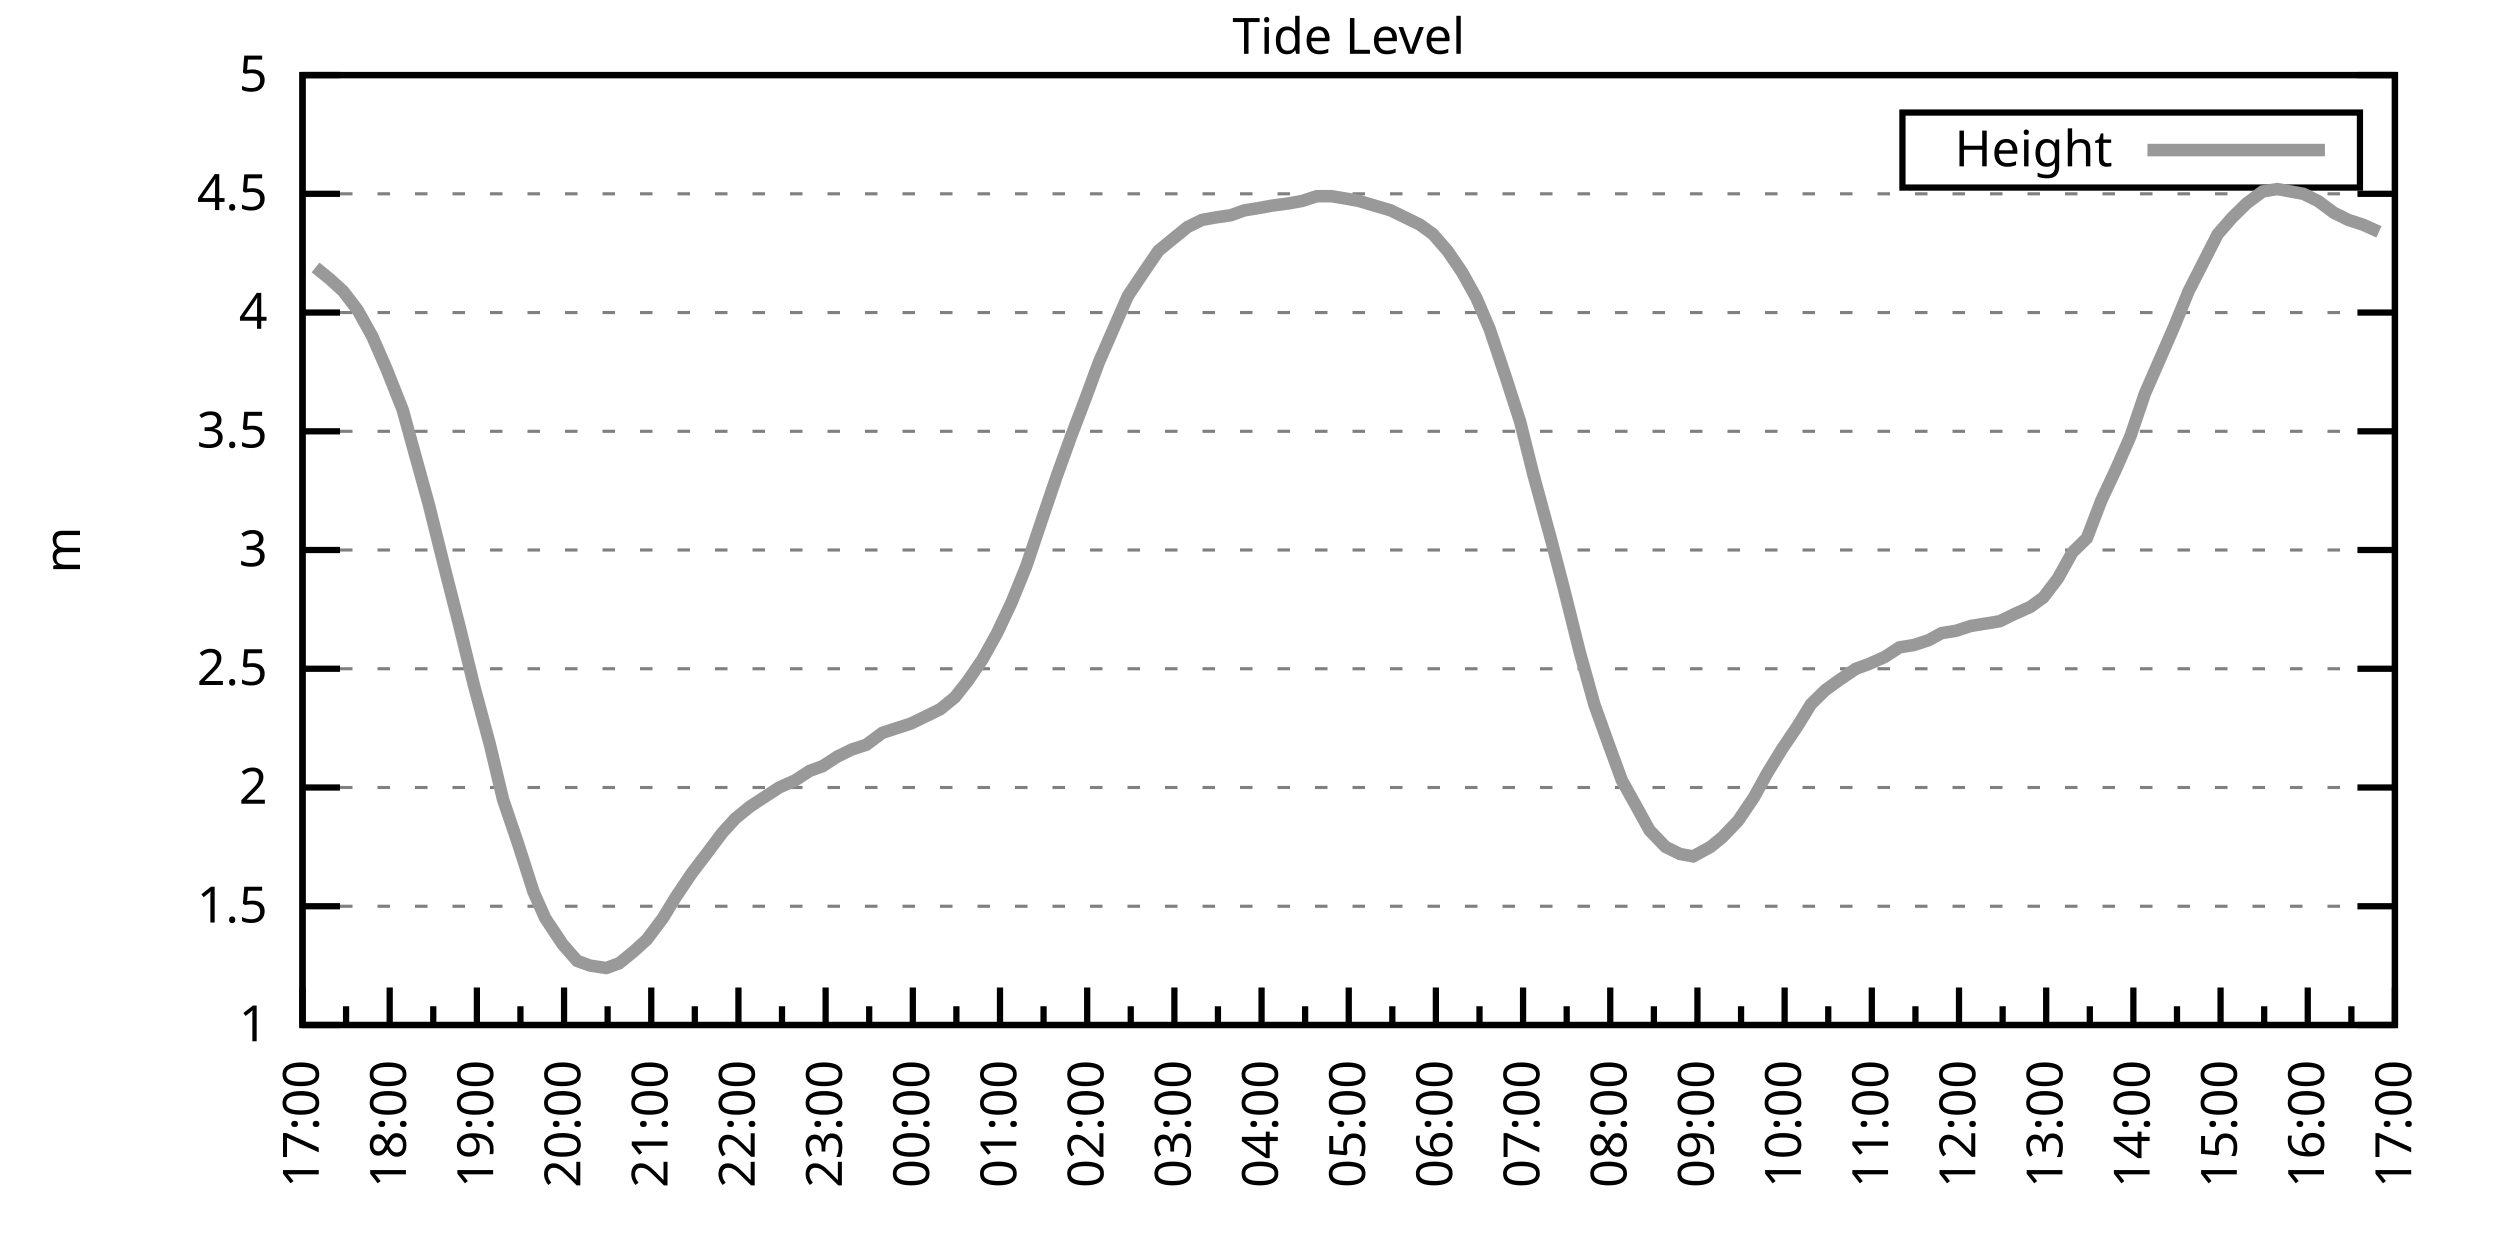
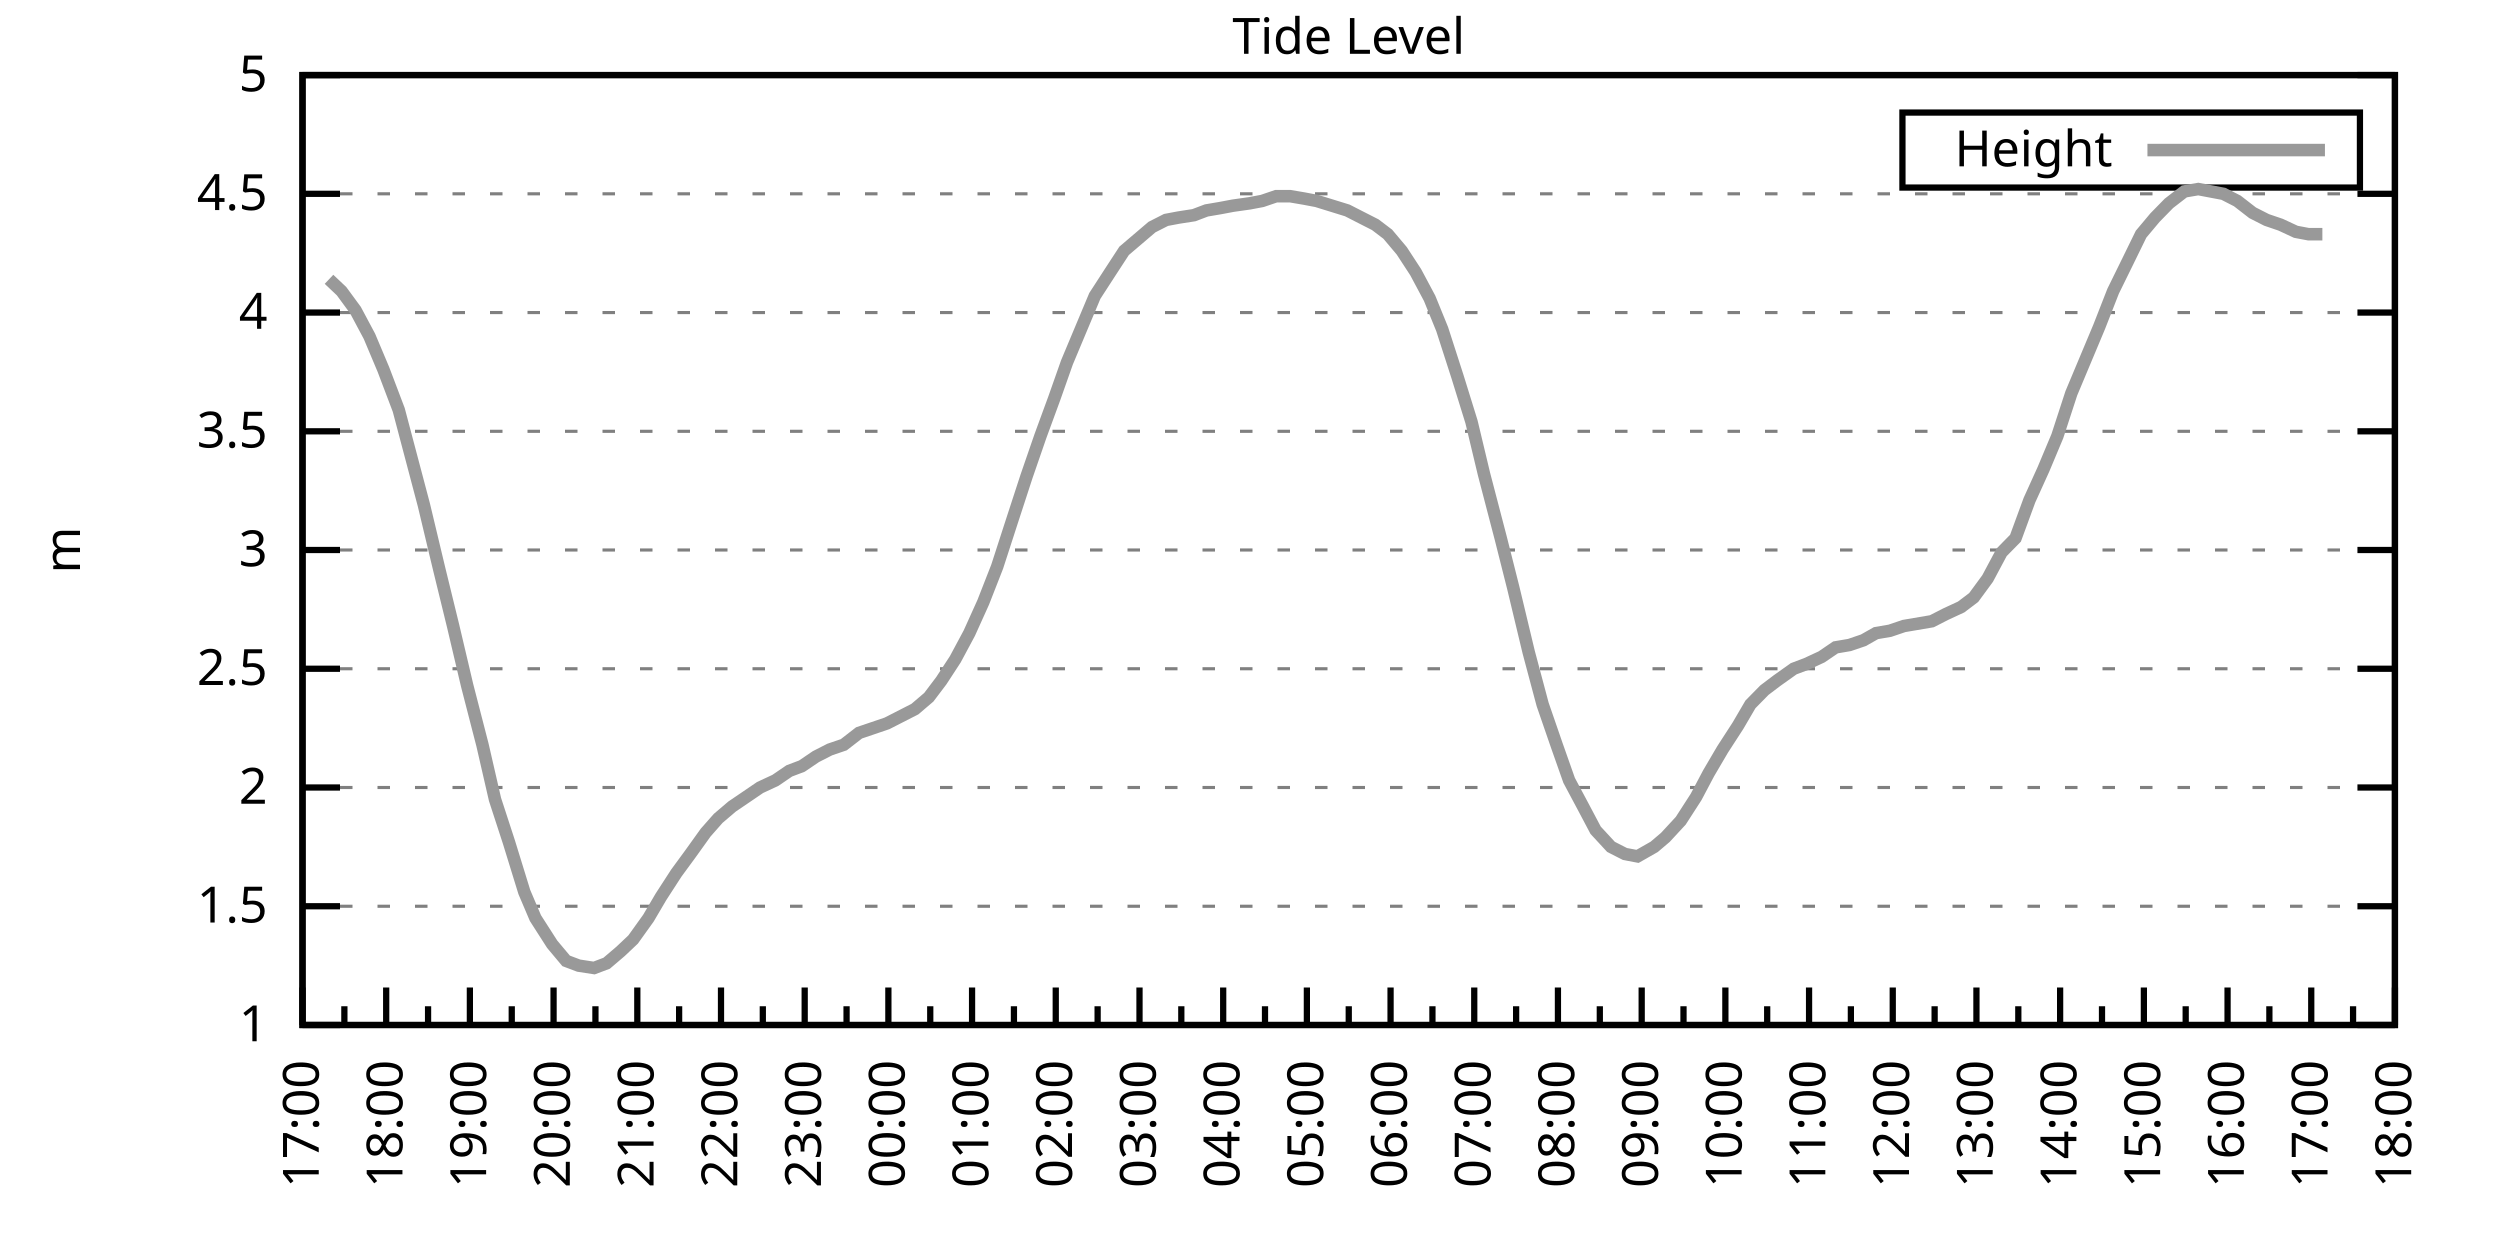
<svg xmlns="http://www.w3.org/2000/svg" xmlns:xlink="http://www.w3.org/1999/xlink" width="400" height="200" viewBox="0 0 400 200">
  <g id="gnuplot_canvas">
    <rect x="0" y="0" width="400" height="200" fill="none" />
    <defs>
      <circle id="gpDot" r="0.5" stroke-width="0.5" stroke="currentColor" />
      <path id="gpPt0" stroke-width="0.333" stroke="currentColor" d="M-1,0 h2 M0,-1 v2" />
      <path id="gpPt1" stroke-width="0.333" stroke="currentColor" d="M-1,-1 L1,1 M1,-1 L-1,1" />
      <path id="gpPt2" stroke-width="0.333" stroke="currentColor" d="M-1,0 L1,0 M0,-1 L0,1 M-1,-1 L1,1 M-1,1 L1,-1" />
      <rect id="gpPt3" stroke-width="0.333" stroke="currentColor" x="-1" y="-1" width="2" height="2" />
      <rect id="gpPt4" stroke-width="0.333" stroke="currentColor" fill="currentColor" x="-1" y="-1" width="2" height="2" />
      <circle id="gpPt5" stroke-width="0.333" stroke="currentColor" cx="0" cy="0" r="1" />
      <use xlink:href="#gpPt5" id="gpPt6" fill="currentColor" stroke="none" />
      <path id="gpPt7" stroke-width="0.333" stroke="currentColor" d="M0,-1.33 L-1.33,0.67 L1.33,0.67 z" />
      <use xlink:href="#gpPt7" id="gpPt8" fill="currentColor" stroke="none" />
      <use xlink:href="#gpPt7" id="gpPt9" stroke="currentColor" transform="rotate(180)" />
      <use xlink:href="#gpPt9" id="gpPt10" fill="currentColor" stroke="none" />
      <use xlink:href="#gpPt3" id="gpPt11" stroke="currentColor" transform="rotate(45)" />
      <use xlink:href="#gpPt11" id="gpPt12" fill="currentColor" stroke="none" />
      <path id="gpPt13" stroke-width="0.333" stroke="currentColor" d="M0,1.330 L1.265,0.411 L0.782,-1.067 L-0.782,-1.076 L-1.265,0.411 z" />
      <use xlink:href="#gpPt13" id="gpPt14" fill="currentColor" stroke="none" />
      <filter id="textbox" filterUnits="objectBoundingBox" x="0" y="0" height="1" width="1">
        <feFlood flood-color="white" flood-opacity="1" result="bgnd" />
        <feComposite in="SourceGraphic" in2="bgnd" operator="atop" />
      </filter>
      <filter id="greybox" filterUnits="objectBoundingBox" x="0" y="0" height="1" width="1">
        <feFlood flood-color="lightgrey" flood-opacity="1" result="grey" />
        <feComposite in="SourceGraphic" in2="grey" operator="atop" />
      </filter>
    </defs>
    <g fill="none" color="white" stroke="currentColor" stroke-width="1.00" stroke-linecap="butt" stroke-linejoin="miter">
</g>
    <g fill="none" color="black" stroke="currentColor" stroke-width="1.00" stroke-linecap="butt" stroke-linejoin="miter">
      <g stroke="none" shape-rendering="crispEdges">
        <polygon fill="rgb(255, 255, 255)" points="48.40,164.00 383.18,164.00 383.18,12.02 48.40,12.02 " />
      </g>
    </g>
    <g fill="none" color="black" stroke="currentColor" stroke-width="1.00" stroke-linecap="butt" stroke-linejoin="miter">
</g>
    <g fill="none" color="black" stroke="black" stroke-width="0.50" stroke-linecap="butt" stroke-linejoin="miter">
</g>
    <g fill="none" color="gray" stroke="currentColor" stroke-width="0.50" stroke-linecap="butt" stroke-linejoin="miter">
      <path stroke="gray" stroke-dasharray="2,4" class="gridline" d="M48.40,164.00 L383.19,164.00  " />
    </g>
    <g fill="none" color="gray" stroke="gray" stroke-width="1.00" stroke-linecap="butt" stroke-linejoin="miter">
</g>
    <g fill="none" color="black" stroke="currentColor" stroke-width="1.00" stroke-linecap="butt" stroke-linejoin="miter">
      <path stroke="black" d="M48.40,164.00 L54.40,164.00 M383.19,164.00 L377.19,164.00  " />
      <g transform="translate(42.80,166.60)" stroke="none" fill="black" font-family="Sans" font-size="8.00" text-anchor="end">
        <text>
          <tspan font-family="Sans"> 1</tspan>
        </text>
      </g>
    </g>
    <g fill="none" color="black" stroke="currentColor" stroke-width="1.00" stroke-linecap="butt" stroke-linejoin="miter">
</g>
    <g fill="none" color="black" stroke="black" stroke-width="0.50" stroke-linecap="butt" stroke-linejoin="miter">
</g>
    <g fill="none" color="gray" stroke="currentColor" stroke-width="0.50" stroke-linecap="butt" stroke-linejoin="miter">
      <path stroke="gray" stroke-dasharray="2,4" class="gridline" d="M48.40,145.00 L383.19,145.00  " />
    </g>
    <g fill="none" color="gray" stroke="gray" stroke-width="1.00" stroke-linecap="butt" stroke-linejoin="miter">
</g>
    <g fill="none" color="black" stroke="currentColor" stroke-width="1.00" stroke-linecap="butt" stroke-linejoin="miter">
      <path stroke="black" d="M48.40,145.00 L54.40,145.00 M383.19,145.00 L377.19,145.00  " />
      <g transform="translate(42.80,147.60)" stroke="none" fill="black" font-family="Sans" font-size="8.00" text-anchor="end">
        <text>
          <tspan font-family="Sans"> 1.5</tspan>
        </text>
      </g>
    </g>
    <g fill="none" color="black" stroke="currentColor" stroke-width="1.00" stroke-linecap="butt" stroke-linejoin="miter">
</g>
    <g fill="none" color="black" stroke="black" stroke-width="0.50" stroke-linecap="butt" stroke-linejoin="miter">
</g>
    <g fill="none" color="gray" stroke="currentColor" stroke-width="0.50" stroke-linecap="butt" stroke-linejoin="miter">
      <path stroke="gray" stroke-dasharray="2,4" class="gridline" d="M48.40,126.00 L383.19,126.00  " />
    </g>
    <g fill="none" color="gray" stroke="gray" stroke-width="1.00" stroke-linecap="butt" stroke-linejoin="miter">
</g>
    <g fill="none" color="black" stroke="currentColor" stroke-width="1.00" stroke-linecap="butt" stroke-linejoin="miter">
      <path stroke="black" d="M48.40,126.00 L54.40,126.00 M383.19,126.00 L377.19,126.00  " />
      <g transform="translate(42.80,128.60)" stroke="none" fill="black" font-family="Sans" font-size="8.00" text-anchor="end">
        <text>
          <tspan font-family="Sans"> 2</tspan>
        </text>
      </g>
    </g>
    <g fill="none" color="black" stroke="currentColor" stroke-width="1.00" stroke-linecap="butt" stroke-linejoin="miter">
</g>
    <g fill="none" color="black" stroke="black" stroke-width="0.50" stroke-linecap="butt" stroke-linejoin="miter">
</g>
    <g fill="none" color="gray" stroke="currentColor" stroke-width="0.50" stroke-linecap="butt" stroke-linejoin="miter">
      <path stroke="gray" stroke-dasharray="2,4" class="gridline" d="M48.40,107.00 L383.19,107.00  " />
    </g>
    <g fill="none" color="gray" stroke="gray" stroke-width="1.00" stroke-linecap="butt" stroke-linejoin="miter">
</g>
    <g fill="none" color="black" stroke="currentColor" stroke-width="1.00" stroke-linecap="butt" stroke-linejoin="miter">
      <path stroke="black" d="M48.40,107.00 L54.40,107.00 M383.19,107.00 L377.19,107.00  " />
      <g transform="translate(42.80,109.60)" stroke="none" fill="black" font-family="Sans" font-size="8.00" text-anchor="end">
        <text>
          <tspan font-family="Sans"> 2.5</tspan>
        </text>
      </g>
    </g>
    <g fill="none" color="black" stroke="currentColor" stroke-width="1.00" stroke-linecap="butt" stroke-linejoin="miter">
</g>
    <g fill="none" color="black" stroke="black" stroke-width="0.50" stroke-linecap="butt" stroke-linejoin="miter">
</g>
    <g fill="none" color="gray" stroke="currentColor" stroke-width="0.50" stroke-linecap="butt" stroke-linejoin="miter">
      <path stroke="gray" stroke-dasharray="2,4" class="gridline" d="M48.40,88.00 L383.19,88.00  " />
    </g>
    <g fill="none" color="gray" stroke="gray" stroke-width="1.00" stroke-linecap="butt" stroke-linejoin="miter">
</g>
    <g fill="none" color="black" stroke="currentColor" stroke-width="1.00" stroke-linecap="butt" stroke-linejoin="miter">
      <path stroke="black" d="M48.40,88.00 L54.40,88.00 M383.19,88.00 L377.19,88.00  " />
      <g transform="translate(42.80,90.60)" stroke="none" fill="black" font-family="Sans" font-size="8.00" text-anchor="end">
        <text>
          <tspan font-family="Sans"> 3</tspan>
        </text>
      </g>
    </g>
    <g fill="none" color="black" stroke="currentColor" stroke-width="1.00" stroke-linecap="butt" stroke-linejoin="miter">
</g>
    <g fill="none" color="black" stroke="black" stroke-width="0.50" stroke-linecap="butt" stroke-linejoin="miter">
</g>
    <g fill="none" color="gray" stroke="currentColor" stroke-width="0.50" stroke-linecap="butt" stroke-linejoin="miter">
      <path stroke="gray" stroke-dasharray="2,4" class="gridline" d="M48.40,69.01 L383.19,69.01  " />
    </g>
    <g fill="none" color="gray" stroke="gray" stroke-width="1.00" stroke-linecap="butt" stroke-linejoin="miter">
</g>
    <g fill="none" color="black" stroke="currentColor" stroke-width="1.00" stroke-linecap="butt" stroke-linejoin="miter">
      <path stroke="black" d="M48.40,69.01 L54.40,69.01 M383.19,69.01 L377.19,69.01  " />
      <g transform="translate(42.80,71.61)" stroke="none" fill="black" font-family="Sans" font-size="8.00" text-anchor="end">
        <text>
          <tspan font-family="Sans"> 3.5</tspan>
        </text>
      </g>
    </g>
    <g fill="none" color="black" stroke="currentColor" stroke-width="1.00" stroke-linecap="butt" stroke-linejoin="miter">
</g>
    <g fill="none" color="black" stroke="black" stroke-width="0.50" stroke-linecap="butt" stroke-linejoin="miter">
</g>
    <g fill="none" color="gray" stroke="currentColor" stroke-width="0.50" stroke-linecap="butt" stroke-linejoin="miter">
      <path stroke="gray" stroke-dasharray="2,4" class="gridline" d="M48.40,50.01 L383.19,50.01  " />
    </g>
    <g fill="none" color="gray" stroke="gray" stroke-width="1.00" stroke-linecap="butt" stroke-linejoin="miter">
</g>
    <g fill="none" color="black" stroke="currentColor" stroke-width="1.00" stroke-linecap="butt" stroke-linejoin="miter">
      <path stroke="black" d="M48.40,50.01 L54.40,50.01 M383.19,50.01 L377.19,50.01  " />
      <g transform="translate(42.80,52.61)" stroke="none" fill="black" font-family="Sans" font-size="8.00" text-anchor="end">
        <text>
          <tspan font-family="Sans"> 4</tspan>
        </text>
      </g>
    </g>
    <g fill="none" color="black" stroke="currentColor" stroke-width="1.00" stroke-linecap="butt" stroke-linejoin="miter">
</g>
    <g fill="none" color="black" stroke="black" stroke-width="0.50" stroke-linecap="butt" stroke-linejoin="miter">
</g>
    <g fill="none" color="gray" stroke="currentColor" stroke-width="0.50" stroke-linecap="butt" stroke-linejoin="miter">
      <path stroke="gray" stroke-dasharray="2,4" class="gridline" d="M48.40,31.01 L383.19,31.01  " />
    </g>
    <g fill="none" color="gray" stroke="gray" stroke-width="1.00" stroke-linecap="butt" stroke-linejoin="miter">
</g>
    <g fill="none" color="black" stroke="currentColor" stroke-width="1.00" stroke-linecap="butt" stroke-linejoin="miter">
      <path stroke="black" d="M48.40,31.01 L54.40,31.01 M383.19,31.01 L377.19,31.01  " />
      <g transform="translate(42.80,33.61)" stroke="none" fill="black" font-family="Sans" font-size="8.00" text-anchor="end">
        <text>
          <tspan font-family="Sans"> 4.5</tspan>
        </text>
      </g>
    </g>
    <g fill="none" color="black" stroke="currentColor" stroke-width="1.00" stroke-linecap="butt" stroke-linejoin="miter">
</g>
    <g fill="none" color="black" stroke="black" stroke-width="0.50" stroke-linecap="butt" stroke-linejoin="miter">
</g>
    <g fill="none" color="gray" stroke="currentColor" stroke-width="0.50" stroke-linecap="butt" stroke-linejoin="miter">
      <path stroke="gray" stroke-dasharray="2,4" class="gridline" d="M48.40,12.01 L383.19,12.01  " />
    </g>
    <g fill="none" color="gray" stroke="gray" stroke-width="1.00" stroke-linecap="butt" stroke-linejoin="miter">
</g>
    <g fill="none" color="black" stroke="currentColor" stroke-width="1.00" stroke-linecap="butt" stroke-linejoin="miter">
      <path stroke="black" d="M48.40,12.01 L54.40,12.01 M383.19,12.01 L377.19,12.01  " />
      <g transform="translate(42.80,14.61)" stroke="none" fill="black" font-family="Sans" font-size="8.00" text-anchor="end">
        <text>
          <tspan font-family="Sans"> 5</tspan>
        </text>
      </g>
    </g>
    <g fill="none" color="black" stroke="currentColor" stroke-width="1.00" stroke-linecap="butt" stroke-linejoin="miter">
      <path stroke="black" d="M48.40,164.00 L48.40,158.00  " />
      <g transform="translate(51.00,169.60) rotate(270)" stroke="none" fill="black" font-family="Sans" font-size="8.00" text-anchor="end">
        <text>
          <tspan font-family="Sans">17:00</tspan>
        </text>
      </g>
    </g>
    <g fill="none" color="black" stroke="currentColor" stroke-width="1.00" stroke-linecap="butt" stroke-linejoin="miter">
-       <path stroke="black" d="M55.37,164.00 L55.37,161.00 M62.35,164.00 L62.35,158.00  " />
-       <g transform="translate(64.95,169.60) rotate(270)" stroke="none" fill="black" font-family="Sans" font-size="8.00" text-anchor="end">
+       <path stroke="black" d="M55.10,164.00 L55.10,161.00 M61.79,164.00 L61.79,158.00  " />
+       <g transform="translate(64.39,169.60) rotate(270)" stroke="none" fill="black" font-family="Sans" font-size="8.00" text-anchor="end">
        <text>
          <tspan font-family="Sans">18:00</tspan>
        </text>
      </g>
    </g>
    <g fill="none" color="black" stroke="currentColor" stroke-width="1.00" stroke-linecap="butt" stroke-linejoin="miter">
-       <path stroke="black" d="M69.32,164.00 L69.32,161.00 M76.30,164.00 L76.30,158.00  " />
-       <g transform="translate(78.90,169.60) rotate(270)" stroke="none" fill="black" font-family="Sans" font-size="8.00" text-anchor="end">
+       <path stroke="black" d="M68.49,164.00 L68.49,161.00 M75.18,164.00 L75.18,158.00  " />
+       <g transform="translate(77.78,169.60) rotate(270)" stroke="none" fill="black" font-family="Sans" font-size="8.00" text-anchor="end">
        <text>
          <tspan font-family="Sans">19:00</tspan>
        </text>
      </g>
    </g>
    <g fill="none" color="black" stroke="currentColor" stroke-width="1.00" stroke-linecap="butt" stroke-linejoin="miter">
-       <path stroke="black" d="M83.27,164.00 L83.27,161.00 M90.25,164.00 L90.25,158.00  " />
-       <g transform="translate(92.85,169.60) rotate(270)" stroke="none" fill="black" font-family="Sans" font-size="8.00" text-anchor="end">
+       <path stroke="black" d="M81.88,164.00 L81.88,161.00 M88.57,164.00 L88.57,158.00  " />
+       <g transform="translate(91.17,169.60) rotate(270)" stroke="none" fill="black" font-family="Sans" font-size="8.00" text-anchor="end">
        <text>
          <tspan font-family="Sans">20:00</tspan>
        </text>
      </g>
    </g>
    <g fill="none" color="black" stroke="currentColor" stroke-width="1.00" stroke-linecap="butt" stroke-linejoin="miter">
-       <path stroke="black" d="M97.22,164.00 L97.22,161.00 M104.20,164.00 L104.20,158.00  " />
-       <g transform="translate(106.80,169.60) rotate(270)" stroke="none" fill="black" font-family="Sans" font-size="8.00" text-anchor="end">
+       <path stroke="black" d="M95.27,164.00 L95.27,161.00 M101.97,164.00 L101.97,158.00  " />
+       <g transform="translate(104.57,169.60) rotate(270)" stroke="none" fill="black" font-family="Sans" font-size="8.00" text-anchor="end">
        <text>
          <tspan font-family="Sans">21:00</tspan>
        </text>
      </g>
    </g>
    <g fill="none" color="black" stroke="currentColor" stroke-width="1.00" stroke-linecap="butt" stroke-linejoin="miter">
-       <path stroke="black" d="M111.17,164.00 L111.17,161.00 M118.15,164.00 L118.15,158.00  " />
-       <g transform="translate(120.75,169.60) rotate(270)" stroke="none" fill="black" font-family="Sans" font-size="8.00" text-anchor="end">
+       <path stroke="black" d="M108.66,164.00 L108.66,161.00 M115.36,164.00 L115.36,158.00  " />
+       <g transform="translate(117.96,169.60) rotate(270)" stroke="none" fill="black" font-family="Sans" font-size="8.00" text-anchor="end">
        <text>
          <tspan font-family="Sans">22:00</tspan>
        </text>
      </g>
    </g>
    <g fill="none" color="black" stroke="currentColor" stroke-width="1.00" stroke-linecap="butt" stroke-linejoin="miter">
-       <path stroke="black" d="M125.12,164.00 L125.12,161.00 M132.10,164.00 L132.10,158.00  " />
-       <g transform="translate(134.70,169.60) rotate(270)" stroke="none" fill="black" font-family="Sans" font-size="8.00" text-anchor="end">
+       <path stroke="black" d="M122.05,164.00 L122.05,161.00 M128.75,164.00 L128.75,158.00  " />
+       <g transform="translate(131.35,169.60) rotate(270)" stroke="none" fill="black" font-family="Sans" font-size="8.00" text-anchor="end">
        <text>
          <tspan font-family="Sans">23:00</tspan>
        </text>
      </g>
    </g>
    <g fill="none" color="black" stroke="currentColor" stroke-width="1.00" stroke-linecap="butt" stroke-linejoin="miter">
-       <path stroke="black" d="M139.07,164.00 L139.07,161.00 M146.05,164.00 L146.05,158.00  " />
-       <g transform="translate(148.65,169.60) rotate(270)" stroke="none" fill="black" font-family="Sans" font-size="8.00" text-anchor="end">
+       <path stroke="black" d="M135.45,164.00 L135.45,161.00 M142.14,164.00 L142.14,158.00  " />
+       <g transform="translate(144.74,169.60) rotate(270)" stroke="none" fill="black" font-family="Sans" font-size="8.00" text-anchor="end">
        <text>
          <tspan font-family="Sans">00:00</tspan>
        </text>
      </g>
    </g>
    <g fill="none" color="black" stroke="currentColor" stroke-width="1.00" stroke-linecap="butt" stroke-linejoin="miter">
-       <path stroke="black" d="M153.02,164.00 L153.02,161.00 M160.00,164.00 L160.00,158.00  " />
-       <g transform="translate(162.60,169.60) rotate(270)" stroke="none" fill="black" font-family="Sans" font-size="8.00" text-anchor="end">
+       <path stroke="black" d="M148.84,164.00 L148.84,161.00 M155.53,164.00 L155.53,158.00  " />
+       <g transform="translate(158.13,169.60) rotate(270)" stroke="none" fill="black" font-family="Sans" font-size="8.00" text-anchor="end">
        <text>
          <tspan font-family="Sans">01:00</tspan>
        </text>
      </g>
    </g>
    <g fill="none" color="black" stroke="currentColor" stroke-width="1.00" stroke-linecap="butt" stroke-linejoin="miter">
-       <path stroke="black" d="M166.97,164.00 L166.97,161.00 M173.95,164.00 L173.95,158.00  " />
-       <g transform="translate(176.55,169.60) rotate(270)" stroke="none" fill="black" font-family="Sans" font-size="8.00" text-anchor="end">
+       <path stroke="black" d="M162.23,164.00 L162.23,161.00 M168.92,164.00 L168.92,158.00  " />
+       <g transform="translate(171.52,169.60) rotate(270)" stroke="none" fill="black" font-family="Sans" font-size="8.00" text-anchor="end">
        <text>
          <tspan font-family="Sans">02:00</tspan>
        </text>
      </g>
    </g>
    <g fill="none" color="black" stroke="currentColor" stroke-width="1.00" stroke-linecap="butt" stroke-linejoin="miter">
-       <path stroke="black" d="M180.92,164.00 L180.92,161.00 M187.90,164.00 L187.90,158.00  " />
-       <g transform="translate(190.50,169.60) rotate(270)" stroke="none" fill="black" font-family="Sans" font-size="8.00" text-anchor="end">
+       <path stroke="black" d="M175.62,164.00 L175.62,161.00 M182.32,164.00 L182.32,158.00  " />
+       <g transform="translate(184.92,169.60) rotate(270)" stroke="none" fill="black" font-family="Sans" font-size="8.00" text-anchor="end">
        <text>
          <tspan font-family="Sans">03:00</tspan>
        </text>
      </g>
    </g>
    <g fill="none" color="black" stroke="currentColor" stroke-width="1.00" stroke-linecap="butt" stroke-linejoin="miter">
-       <path stroke="black" d="M194.87,164.00 L194.87,161.00 M201.85,164.00 L201.85,158.00  " />
-       <g transform="translate(204.45,169.60) rotate(270)" stroke="none" fill="black" font-family="Sans" font-size="8.00" text-anchor="end">
+       <path stroke="black" d="M189.01,164.00 L189.01,161.00 M195.71,164.00 L195.71,158.00  " />
+       <g transform="translate(198.31,169.60) rotate(270)" stroke="none" fill="black" font-family="Sans" font-size="8.00" text-anchor="end">
        <text>
          <tspan font-family="Sans">04:00</tspan>
        </text>
      </g>
    </g>
    <g fill="none" color="black" stroke="currentColor" stroke-width="1.00" stroke-linecap="butt" stroke-linejoin="miter">
-       <path stroke="black" d="M208.82,164.00 L208.82,161.00 M215.80,164.00 L215.80,158.00  " />
-       <g transform="translate(218.40,169.60) rotate(270)" stroke="none" fill="black" font-family="Sans" font-size="8.00" text-anchor="end">
+       <path stroke="black" d="M202.40,164.00 L202.40,161.00 M209.10,164.00 L209.10,158.00  " />
+       <g transform="translate(211.70,169.60) rotate(270)" stroke="none" fill="black" font-family="Sans" font-size="8.00" text-anchor="end">
        <text>
          <tspan font-family="Sans">05:00</tspan>
        </text>
      </g>
    </g>
    <g fill="none" color="black" stroke="currentColor" stroke-width="1.00" stroke-linecap="butt" stroke-linejoin="miter">
-       <path stroke="black" d="M222.77,164.00 L222.77,161.00 M229.74,164.00 L229.74,158.00  " />
-       <g transform="translate(232.34,169.60) rotate(270)" stroke="none" fill="black" font-family="Sans" font-size="8.00" text-anchor="end">
+       <path stroke="black" d="M215.80,164.00 L215.80,161.00 M222.49,164.00 L222.49,158.00  " />
+       <g transform="translate(225.09,169.60) rotate(270)" stroke="none" fill="black" font-family="Sans" font-size="8.00" text-anchor="end">
        <text>
          <tspan font-family="Sans">06:00</tspan>
        </text>
      </g>
    </g>
    <g fill="none" color="black" stroke="currentColor" stroke-width="1.00" stroke-linecap="butt" stroke-linejoin="miter">
-       <path stroke="black" d="M236.72,164.00 L236.72,161.00 M243.69,164.00 L243.69,158.00  " />
-       <g transform="translate(246.29,169.60) rotate(270)" stroke="none" fill="black" font-family="Sans" font-size="8.00" text-anchor="end">
+       <path stroke="black" d="M229.19,164.00 L229.19,161.00 M235.88,164.00 L235.88,158.00  " />
+       <g transform="translate(238.48,169.60) rotate(270)" stroke="none" fill="black" font-family="Sans" font-size="8.00" text-anchor="end">
        <text>
          <tspan font-family="Sans">07:00</tspan>
        </text>
      </g>
    </g>
    <g fill="none" color="black" stroke="currentColor" stroke-width="1.00" stroke-linecap="butt" stroke-linejoin="miter">
-       <path stroke="black" d="M250.67,164.00 L250.67,161.00 M257.64,164.00 L257.64,158.00  " />
-       <g transform="translate(260.24,169.60) rotate(270)" stroke="none" fill="black" font-family="Sans" font-size="8.00" text-anchor="end">
+       <path stroke="black" d="M242.58,164.00 L242.58,161.00 M249.27,164.00 L249.27,158.00  " />
+       <g transform="translate(251.87,169.60) rotate(270)" stroke="none" fill="black" font-family="Sans" font-size="8.00" text-anchor="end">
        <text>
          <tspan font-family="Sans">08:00</tspan>
        </text>
      </g>
    </g>
    <g fill="none" color="black" stroke="currentColor" stroke-width="1.00" stroke-linecap="butt" stroke-linejoin="miter">
-       <path stroke="black" d="M264.62,164.00 L264.62,161.00 M271.59,164.00 L271.59,158.00  " />
-       <g transform="translate(274.19,169.60) rotate(270)" stroke="none" fill="black" font-family="Sans" font-size="8.00" text-anchor="end">
+       <path stroke="black" d="M255.97,164.00 L255.97,161.00 M262.67,164.00 L262.67,158.00  " />
+       <g transform="translate(265.27,169.60) rotate(270)" stroke="none" fill="black" font-family="Sans" font-size="8.00" text-anchor="end">
        <text>
          <tspan font-family="Sans">09:00</tspan>
        </text>
      </g>
    </g>
    <g fill="none" color="black" stroke="currentColor" stroke-width="1.00" stroke-linecap="butt" stroke-linejoin="miter">
-       <path stroke="black" d="M278.57,164.00 L278.57,161.00 M285.54,164.00 L285.54,158.00  " />
-       <g transform="translate(288.14,169.60) rotate(270)" stroke="none" fill="black" font-family="Sans" font-size="8.00" text-anchor="end">
+       <path stroke="black" d="M269.36,164.00 L269.36,161.00 M276.06,164.00 L276.06,158.00  " />
+       <g transform="translate(278.66,169.60) rotate(270)" stroke="none" fill="black" font-family="Sans" font-size="8.00" text-anchor="end">
        <text>
          <tspan font-family="Sans">10:00</tspan>
        </text>
      </g>
    </g>
    <g fill="none" color="black" stroke="currentColor" stroke-width="1.00" stroke-linecap="butt" stroke-linejoin="miter">
-       <path stroke="black" d="M292.52,164.00 L292.52,161.00 M299.49,164.00 L299.49,158.00  " />
-       <g transform="translate(302.09,169.60) rotate(270)" stroke="none" fill="black" font-family="Sans" font-size="8.00" text-anchor="end">
+       <path stroke="black" d="M282.75,164.00 L282.75,161.00 M289.45,164.00 L289.45,158.00  " />
+       <g transform="translate(292.05,169.60) rotate(270)" stroke="none" fill="black" font-family="Sans" font-size="8.00" text-anchor="end">
        <text>
          <tspan font-family="Sans">11:00</tspan>
        </text>
      </g>
    </g>
    <g fill="none" color="black" stroke="currentColor" stroke-width="1.00" stroke-linecap="butt" stroke-linejoin="miter">
-       <path stroke="black" d="M306.47,164.00 L306.47,161.00 M313.44,164.00 L313.44,158.00  " />
-       <g transform="translate(316.04,169.60) rotate(270)" stroke="none" fill="black" font-family="Sans" font-size="8.00" text-anchor="end">
+       <path stroke="black" d="M296.14,164.00 L296.14,161.00 M302.84,164.00 L302.84,158.00  " />
+       <g transform="translate(305.44,169.60) rotate(270)" stroke="none" fill="black" font-family="Sans" font-size="8.00" text-anchor="end">
        <text>
          <tspan font-family="Sans">12:00</tspan>
        </text>
      </g>
    </g>
    <g fill="none" color="black" stroke="currentColor" stroke-width="1.00" stroke-linecap="butt" stroke-linejoin="miter">
-       <path stroke="black" d="M320.42,164.00 L320.42,161.00 M327.39,164.00 L327.39,158.00  " />
-       <g transform="translate(329.99,169.60) rotate(270)" stroke="none" fill="black" font-family="Sans" font-size="8.00" text-anchor="end">
+       <path stroke="black" d="M309.54,164.00 L309.54,161.00 M316.23,164.00 L316.23,158.00  " />
+       <g transform="translate(318.83,169.60) rotate(270)" stroke="none" fill="black" font-family="Sans" font-size="8.00" text-anchor="end">
        <text>
          <tspan font-family="Sans">13:00</tspan>
        </text>
      </g>
    </g>
    <g fill="none" color="black" stroke="currentColor" stroke-width="1.00" stroke-linecap="butt" stroke-linejoin="miter">
-       <path stroke="black" d="M334.37,164.00 L334.37,161.00 M341.34,164.00 L341.34,158.00  " />
-       <g transform="translate(343.94,169.60) rotate(270)" stroke="none" fill="black" font-family="Sans" font-size="8.00" text-anchor="end">
+       <path stroke="black" d="M322.93,164.00 L322.93,161.00 M329.62,164.00 L329.62,158.00  " />
+       <g transform="translate(332.22,169.60) rotate(270)" stroke="none" fill="black" font-family="Sans" font-size="8.00" text-anchor="end">
        <text>
          <tspan font-family="Sans">14:00</tspan>
        </text>
      </g>
    </g>
    <g fill="none" color="black" stroke="currentColor" stroke-width="1.00" stroke-linecap="butt" stroke-linejoin="miter">
-       <path stroke="black" d="M348.32,164.00 L348.32,161.00 M355.29,164.00 L355.29,158.00  " />
-       <g transform="translate(357.89,169.60) rotate(270)" stroke="none" fill="black" font-family="Sans" font-size="8.00" text-anchor="end">
+       <path stroke="black" d="M336.32,164.00 L336.32,161.00 M343.02,164.00 L343.02,158.00  " />
+       <g transform="translate(345.62,169.60) rotate(270)" stroke="none" fill="black" font-family="Sans" font-size="8.00" text-anchor="end">
        <text>
          <tspan font-family="Sans">15:00</tspan>
        </text>
      </g>
    </g>
    <g fill="none" color="black" stroke="currentColor" stroke-width="1.00" stroke-linecap="butt" stroke-linejoin="miter">
-       <path stroke="black" d="M362.27,164.00 L362.27,161.00 M369.24,164.00 L369.24,158.00  " />
-       <g transform="translate(371.84,169.60) rotate(270)" stroke="none" fill="black" font-family="Sans" font-size="8.00" text-anchor="end">
+       <path stroke="black" d="M349.71,164.00 L349.71,161.00 M356.41,164.00 L356.41,158.00  " />
+       <g transform="translate(359.01,169.60) rotate(270)" stroke="none" fill="black" font-family="Sans" font-size="8.00" text-anchor="end">
        <text>
          <tspan font-family="Sans">16:00</tspan>
        </text>
      </g>
    </g>
    <g fill="none" color="black" stroke="currentColor" stroke-width="1.00" stroke-linecap="butt" stroke-linejoin="miter">
-       <path stroke="black" d="M376.22,164.00 L376.22,161.00 M383.19,164.00 L383.19,158.00  " />
+       <path stroke="black" d="M363.10,164.00 L363.10,161.00 M369.80,164.00 L369.80,158.00  " />
+       <g transform="translate(372.40,169.60) rotate(270)" stroke="none" fill="black" font-family="Sans" font-size="8.00" text-anchor="end">
+         <text>
+           <tspan font-family="Sans">17:00</tspan>
+         </text>
+       </g>
+     </g>
+     <g fill="none" color="black" stroke="currentColor" stroke-width="1.00" stroke-linecap="butt" stroke-linejoin="miter">
+       <path stroke="black" d="M376.49,164.00 L376.49,161.00 M383.19,164.00 L383.19,158.00  " />
      <g transform="translate(385.79,169.60) rotate(270)" stroke="none" fill="black" font-family="Sans" font-size="8.00" text-anchor="end">
        <text>
-           <tspan font-family="Sans">17:00</tspan>
+           <tspan font-family="Sans">18:00</tspan>
        </text>
      </g>
    </g>
    <g fill="none" color="black" stroke="currentColor" stroke-width="1.00" stroke-linecap="butt" stroke-linejoin="miter">
</g>
    <g fill="none" color="black" stroke="currentColor" stroke-width="1.00" stroke-linecap="butt" stroke-linejoin="miter">
      <path stroke="black" d="M48.40,12.01 L48.40,164.00 L383.19,164.00 L383.19,12.01 L48.40,12.01 Z  " />
    </g>
    <g fill="none" color="black" stroke="currentColor" stroke-width="1.00" stroke-linecap="butt" stroke-linejoin="miter">
      <g transform="translate(12.80,88.01) rotate(270)" stroke="none" fill="black" font-family="Sans" font-size="8.00" text-anchor="middle">
        <text>
          <tspan font-family="Sans">m</tspan>
        </text>
      </g>
    </g>
    <g fill="none" color="black" stroke="currentColor" stroke-width="1.00" stroke-linecap="butt" stroke-linejoin="miter">
</g>
    <g fill="none" color="black" stroke="currentColor" stroke-width="1.00" stroke-linecap="butt" stroke-linejoin="miter">
      <path stroke="black" d="M304.39,30.01 L304.39,18.01 L377.59,18.01 L377.59,30.01 L304.39,30.01 Z  " />
    </g>
    <g id="Tide_level_plot_1">
      <g fill="none" color="white" stroke="black" stroke-width="2.00" stroke-linecap="butt" stroke-linejoin="miter">
</g>
      <g fill="none" color="black" stroke="currentColor" stroke-width="2.00" stroke-linecap="butt" stroke-linejoin="miter">
        <g transform="translate(337.99,26.61)" stroke="none" fill="black" font-family="Sans" font-size="8.00" text-anchor="end">
          <text>
            <tspan font-family="Sans">Height</tspan>
          </text>
        </g>
      </g>
      <g fill="none" color="black" stroke="currentColor" stroke-width="2.00" stroke-linecap="butt" stroke-linejoin="miter">
-         <path stroke="rgb(153, 153, 153)" d="M343.59,24.01 L371.99,24.01 M50.49,42.79 L52.82,44.69 L54.91,46.59 L57.23,49.63 L59.56,53.81 L61.88,59.13   L64.44,65.59 L66.53,73.19 L68.63,80.79 L71.18,91.04 L73.51,100.16 L75.83,109.66 L78.39,119.16 L80.48,127.90   L82.81,134.74 L85.37,142.72 L87.23,146.90 L90.02,151.08 L92.34,153.74 L94.43,154.50 L96.99,154.88 L99.08,154.12   L101.41,152.22 L103.50,150.32 L106.06,146.90 L108.15,143.48 L110.71,139.68 L113.03,136.64 L115.59,133.22 L117.68,130.94   L120.01,129.04 L122.33,127.52 L124.66,126.00 L127.22,124.86 L129.54,123.34 L131.63,122.58 L133.96,121.06 L136.28,119.92   L138.61,119.16 L141.16,117.26 L143.49,116.50 L145.81,115.74 L148.14,114.60 L150.46,113.46 L152.79,111.56 L154.88,108.90   L157.21,105.48 L159.53,101.30 L161.86,96.36 L164.18,90.66 L166.74,83.07 L169.06,76.23 L171.39,69.77 L173.71,63.69   L175.81,57.99 L178.13,52.67 L180.46,47.35 L183.01,43.55 L185.34,40.13 L187.66,38.23 L189.99,36.33 L192.31,35.19   L194.41,34.81 L196.96,34.43 L199.06,33.67 L201.38,33.29 L203.47,32.91 L206.26,32.53 L208.36,32.15 L210.68,31.39   L213.01,31.39 L215.33,31.77 L217.42,32.15 L222.54,33.67 L224.86,34.81 L227.19,35.95 L229.28,37.47 L231.60,40.13   L233.93,43.55 L236.25,47.73 L238.35,52.67 L240.90,60.27 L243.23,67.49 L245.32,75.85 L248.11,86.11 L250.20,94.08   L252.76,104.34 L255.09,112.70 L257.41,119.16 L259.50,124.86 L261.83,129.04 L263.92,132.84 L266.48,135.50 L268.80,136.64   L270.90,137.02 L273.69,135.50 L275.55,133.98 L278.10,131.32 L280.66,127.52 L282.75,123.72 L285.08,119.92 L287.64,116.12   L289.73,112.70 L292.05,110.42 L294.15,108.90 L296.94,107.00 L299.03,106.24 L301.58,105.10 L303.91,103.58 L306.23,103.20   L308.56,102.44 L310.65,101.30 L312.98,100.92 L315.30,100.16 L317.63,99.78 L319.95,99.40 L322.28,98.26 L324.83,97.12   L326.93,95.60 L329.25,92.56 L331.58,88.38 L333.90,86.11 L336.23,80.03 L338.55,75.09 L340.88,69.77 L343.20,62.93   L345.53,57.61 L347.85,52.29 L350.18,46.59 L352.50,42.03 L354.83,37.47 L357.15,34.81 L359.48,32.53 L362.03,30.63   L364.36,30.25 L366.45,30.63 L368.54,31.01 L370.87,32.15 L373.43,34.05 L375.75,35.19 L378.08,35.95 L380.63,37.09    " />
+         <path stroke="rgb(153, 153, 153)" d="M343.59,24.01 L371.99,24.01 M52.64,44.69 L54.65,46.59 L56.88,49.63 L59.11,53.81 L61.35,59.13 L63.80,65.59   L65.81,73.19 L67.82,80.79 L70.27,91.04 L72.50,100.16 L74.74,109.66 L77.19,119.16 L79.20,127.90 L81.43,134.74   L83.89,142.72 L85.67,146.90 L88.35,151.08 L90.58,153.74 L92.59,154.50 L95.05,154.88 L97.06,154.12 L99.29,152.22   L101.30,150.32 L103.75,146.90 L105.76,143.48 L108.22,139.68 L110.45,136.64 L112.90,133.22 L114.91,130.94 L117.14,129.04   L119.38,127.52 L121.61,126.00 L124.06,124.86 L126.29,123.34 L128.30,122.58 L130.54,121.06 L132.77,119.92 L135.00,119.16   L137.45,117.26 L139.69,116.50 L141.92,115.74 L144.15,114.60 L146.38,113.46 L148.61,111.56 L150.62,108.90 L152.85,105.48   L155.09,101.30 L157.32,96.36 L159.55,90.66 L162.01,83.07 L164.24,76.23 L166.47,69.77 L168.70,63.69 L170.71,57.99   L172.94,52.67 L175.17,47.35 L177.63,43.55 L179.86,40.13 L182.09,38.23 L184.32,36.33 L186.56,35.19 L188.57,34.81   L191.02,34.43 L193.03,33.67 L195.26,33.29 L197.27,32.91 L199.95,32.53 L201.96,32.15 L204.19,31.39 L206.42,31.39   L208.65,31.77 L210.66,32.15 L215.57,33.67 L217.80,34.81 L220.04,35.95 L222.04,37.47 L224.28,40.13 L226.51,43.55   L228.74,47.73 L230.75,52.67 L233.20,60.27 L235.44,67.49 L237.44,75.85 L240.12,86.11 L242.13,94.08 L244.59,104.34   L246.82,112.70 L249.05,119.16 L251.06,124.86 L253.29,129.04 L255.30,132.84 L257.76,135.50 L259.99,136.64 L262.00,137.02   L264.67,135.50 L266.46,133.98 L268.92,131.32 L271.37,127.52 L273.38,123.72 L275.61,119.92 L278.07,116.12 L280.07,112.70   L282.31,110.42 L284.32,108.90 L286.99,107.00 L289.00,106.24 L291.46,105.10 L293.69,103.58 L295.92,103.20 L298.15,102.44   L300.16,101.30 L302.39,100.92 L304.63,100.16 L306.86,99.78 L309.09,99.40 L311.32,98.26 L313.78,97.12 L315.79,95.60   L318.02,92.56 L320.25,88.38 L322.48,86.11 L324.71,80.03 L326.95,75.09 L329.18,69.77 L331.41,62.93 L333.64,57.61   L335.87,52.29 L338.10,46.59 L340.34,42.03 L342.57,37.47 L344.80,34.81 L347.03,32.53 L349.49,30.63 L351.72,30.25   L353.73,30.63 L355.74,31.01 L357.97,32.15 L360.42,34.05 L362.66,35.19 L364.89,35.95 L367.34,37.09 L369.35,37.47   L371.58,37.47  " />
      </g>
    </g>
    <g fill="none" color="black" stroke="currentColor" stroke-width="2.00" stroke-linecap="butt" stroke-linejoin="miter">
</g>
    <g fill="none" color="black" stroke="black" stroke-width="1.00" stroke-linecap="butt" stroke-linejoin="miter">
</g>
    <g fill="none" color="black" stroke="currentColor" stroke-width="1.00" stroke-linecap="butt" stroke-linejoin="miter">
      <path stroke="black" d="M48.40,12.01 L48.40,164.00 L383.19,164.00 L383.19,12.01 L48.40,12.01 Z  " />
    </g>
    <g fill="none" color="black" stroke="currentColor" stroke-width="1.00" stroke-linecap="butt" stroke-linejoin="miter">
      <g transform="translate(215.79,8.61)" stroke="none" fill="black" font-family="Sans" font-size="8.00" text-anchor="middle">
        <text>
          <tspan font-family="Sans">Tide Level</tspan>
        </text>
      </g>
    </g>
    <g fill="none" color="black" stroke="currentColor" stroke-width="1.00" stroke-linecap="butt" stroke-linejoin="miter">
</g>
  </g>
</svg>
